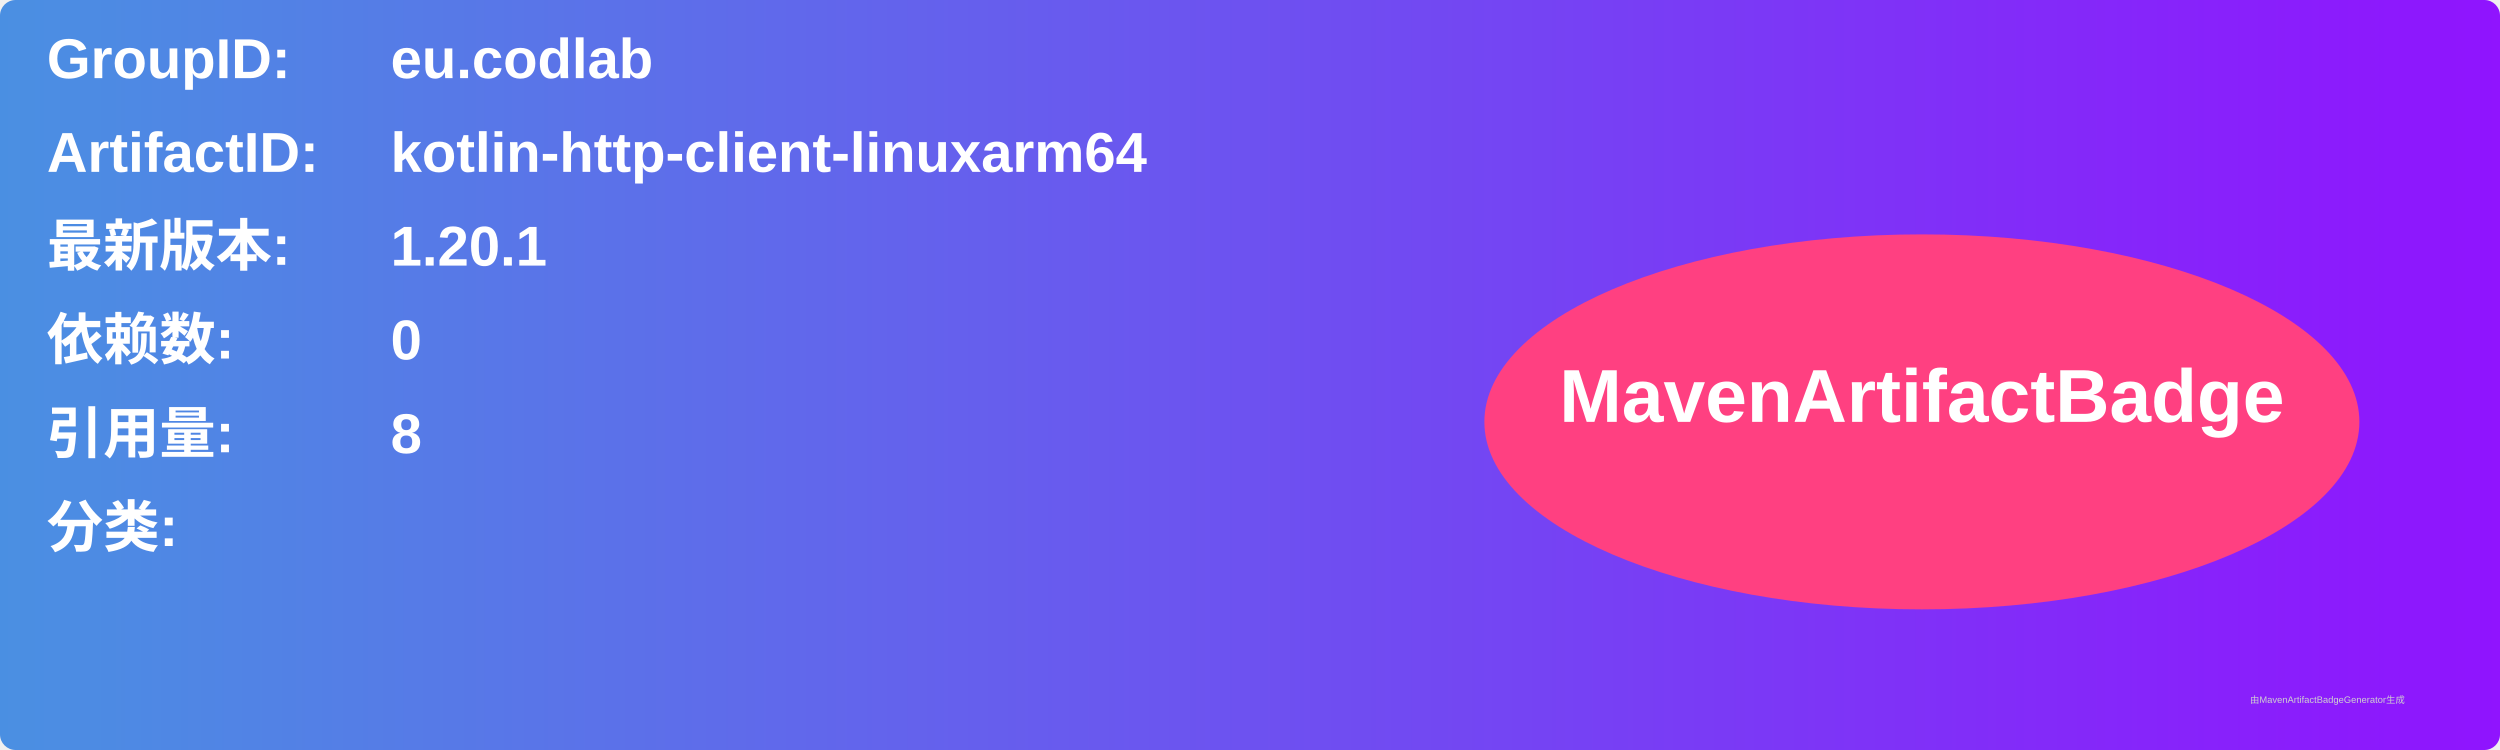
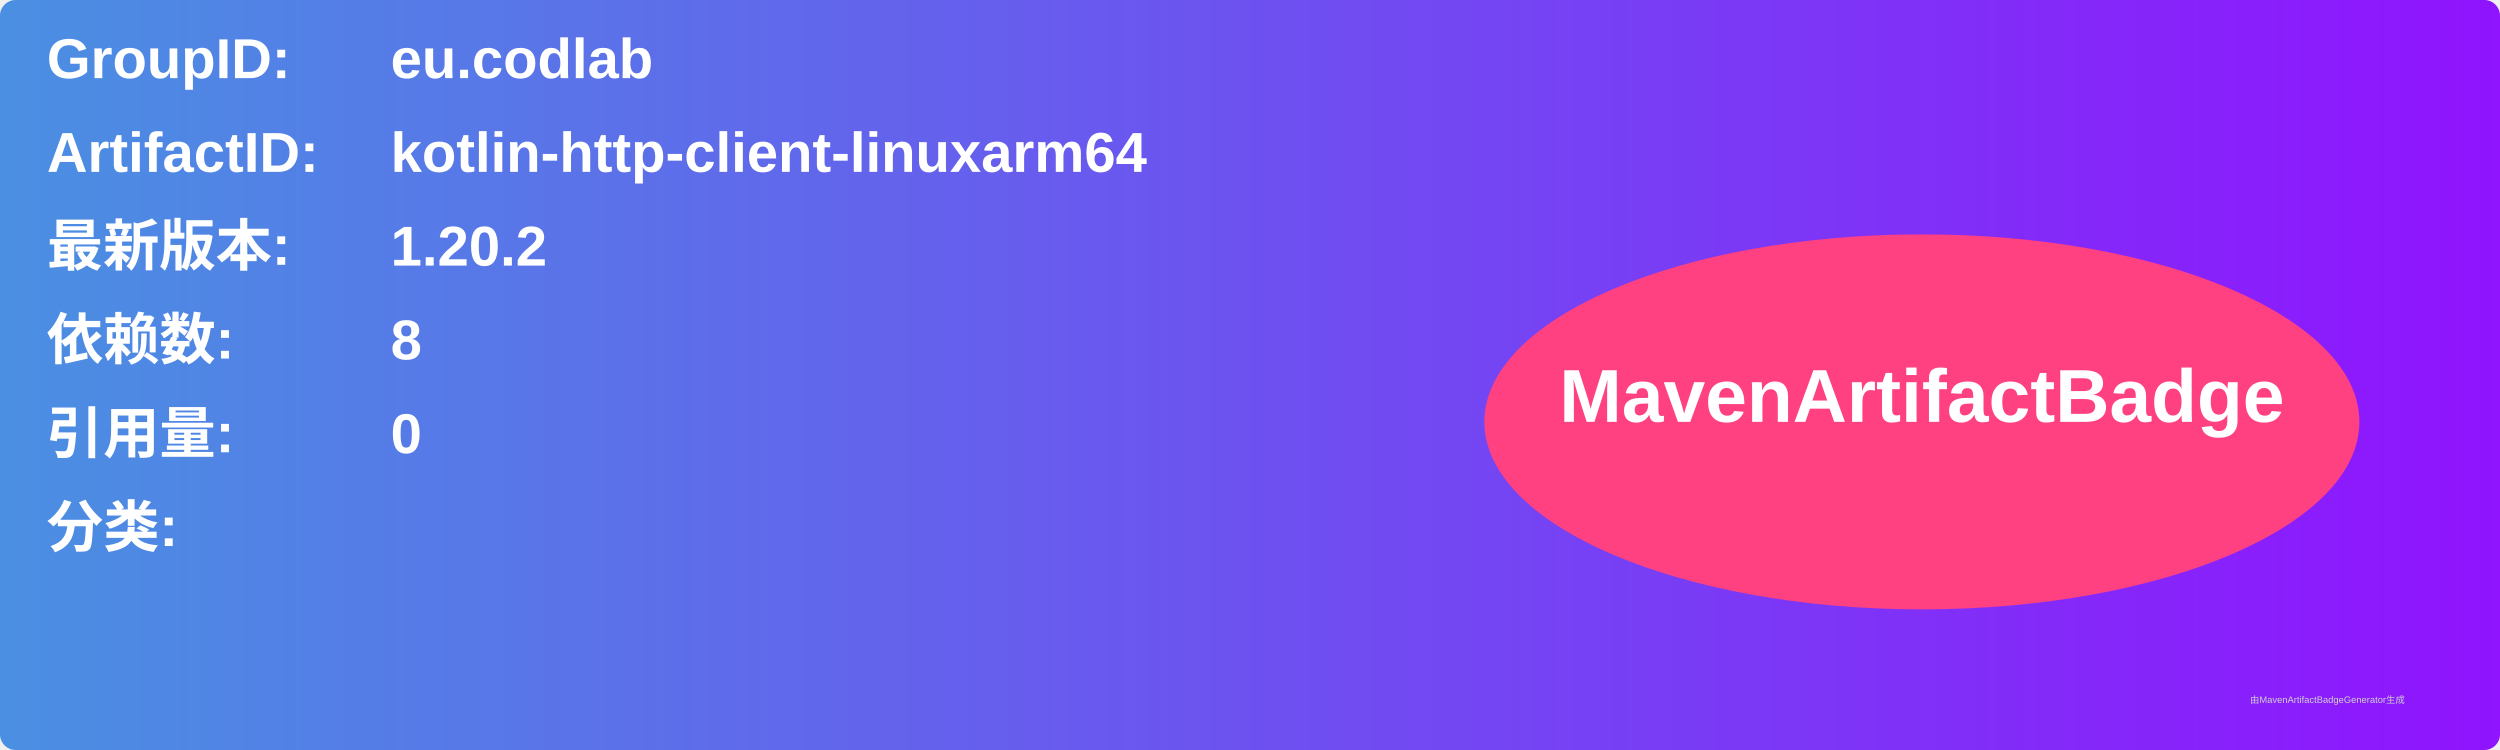
<svg xmlns="http://www.w3.org/2000/svg" width="800" height="240" viewBox="0 0 800 240">
  <linearGradient id="grad" x1="0%" y1="0%" x2="100%" y2="0%">
    <stop offset="0%" stop-color="#4a90e2" />
    <stop offset="100%" stop-color="#9013fe" />
  </linearGradient>
  <rect width="100%" height="100%" rx="5" ry="5" fill="url(#grad)" />
  <g transform="translate(15, 15)">
    <text x="0" y="10" font-family="Arial" font-size="18" fill="white" font-weight="bold" width="260">GroupID:</text>
    <text x="110" y="10" font-family="Arial" font-size="18" fill="white" font-weight="bold" width="460">eu.codlab</text>
    <text x="0" y="40" font-family="Arial" font-size="18" fill="white" font-weight="bold" width="260">ArtifactID:</text>
    <text x="110" y="40" font-family="Arial" font-size="18" fill="white" font-weight="bold" width="460">kotlin-http-client-linuxarm64</text>
    <text x="0" y="70" font-family="Arial" font-size="18" fill="white" font-weight="bold">最新版本:</text>
    <text x="110" y="70" font-family="Arial" font-size="18" fill="white" font-weight="bold">
-       <tspan font-weight="bold">1.20.1</tspan>
+       <tspan font-weight="bold">1.20.2</tspan>
    </text>
    <text x="0" y="100" font-family="Arial" font-size="18" fill="white" font-weight="bold">依赖数: </text>
    <text x="110" y="100" font-family="Arial" font-size="18" fill="white">
-       <tspan font-weight="bold">0</tspan>
+       <tspan font-weight="bold">8</tspan>
    </text>
    <text x="0" y="130" font-family="Arial" font-size="18" fill="white" font-weight="bold">引用量: </text>
    <text x="110" y="130" font-family="Arial" font-size="18" fill="white">
-       <tspan font-weight="bold">8</tspan>
+       <tspan font-weight="bold">0</tspan>
    </text>
    <text x="0" y="160" font-family="Arial" font-size="18" fill="white" font-weight="bold">分类:</text>
    <text x="10" y="190" font-family="Arial" font-size="10" fill="white">
      <tspan font-weight="bold" />
    </text>
    <ellipse cx="600" cy="120" rx="140" ry="60" fill="#ff4081" />
    <text x="600" y="120" text-anchor="middle" font-family="Arial" font-size="24" fill="white" font-weight="bold">MavenArtifactBadge</text>
  </g>
  <text x="720" y="225" font-family="Arial" font-size="3" fill="#d0d0d0">由MavenArtifactBadgeGenerator生成</text>
</svg>
